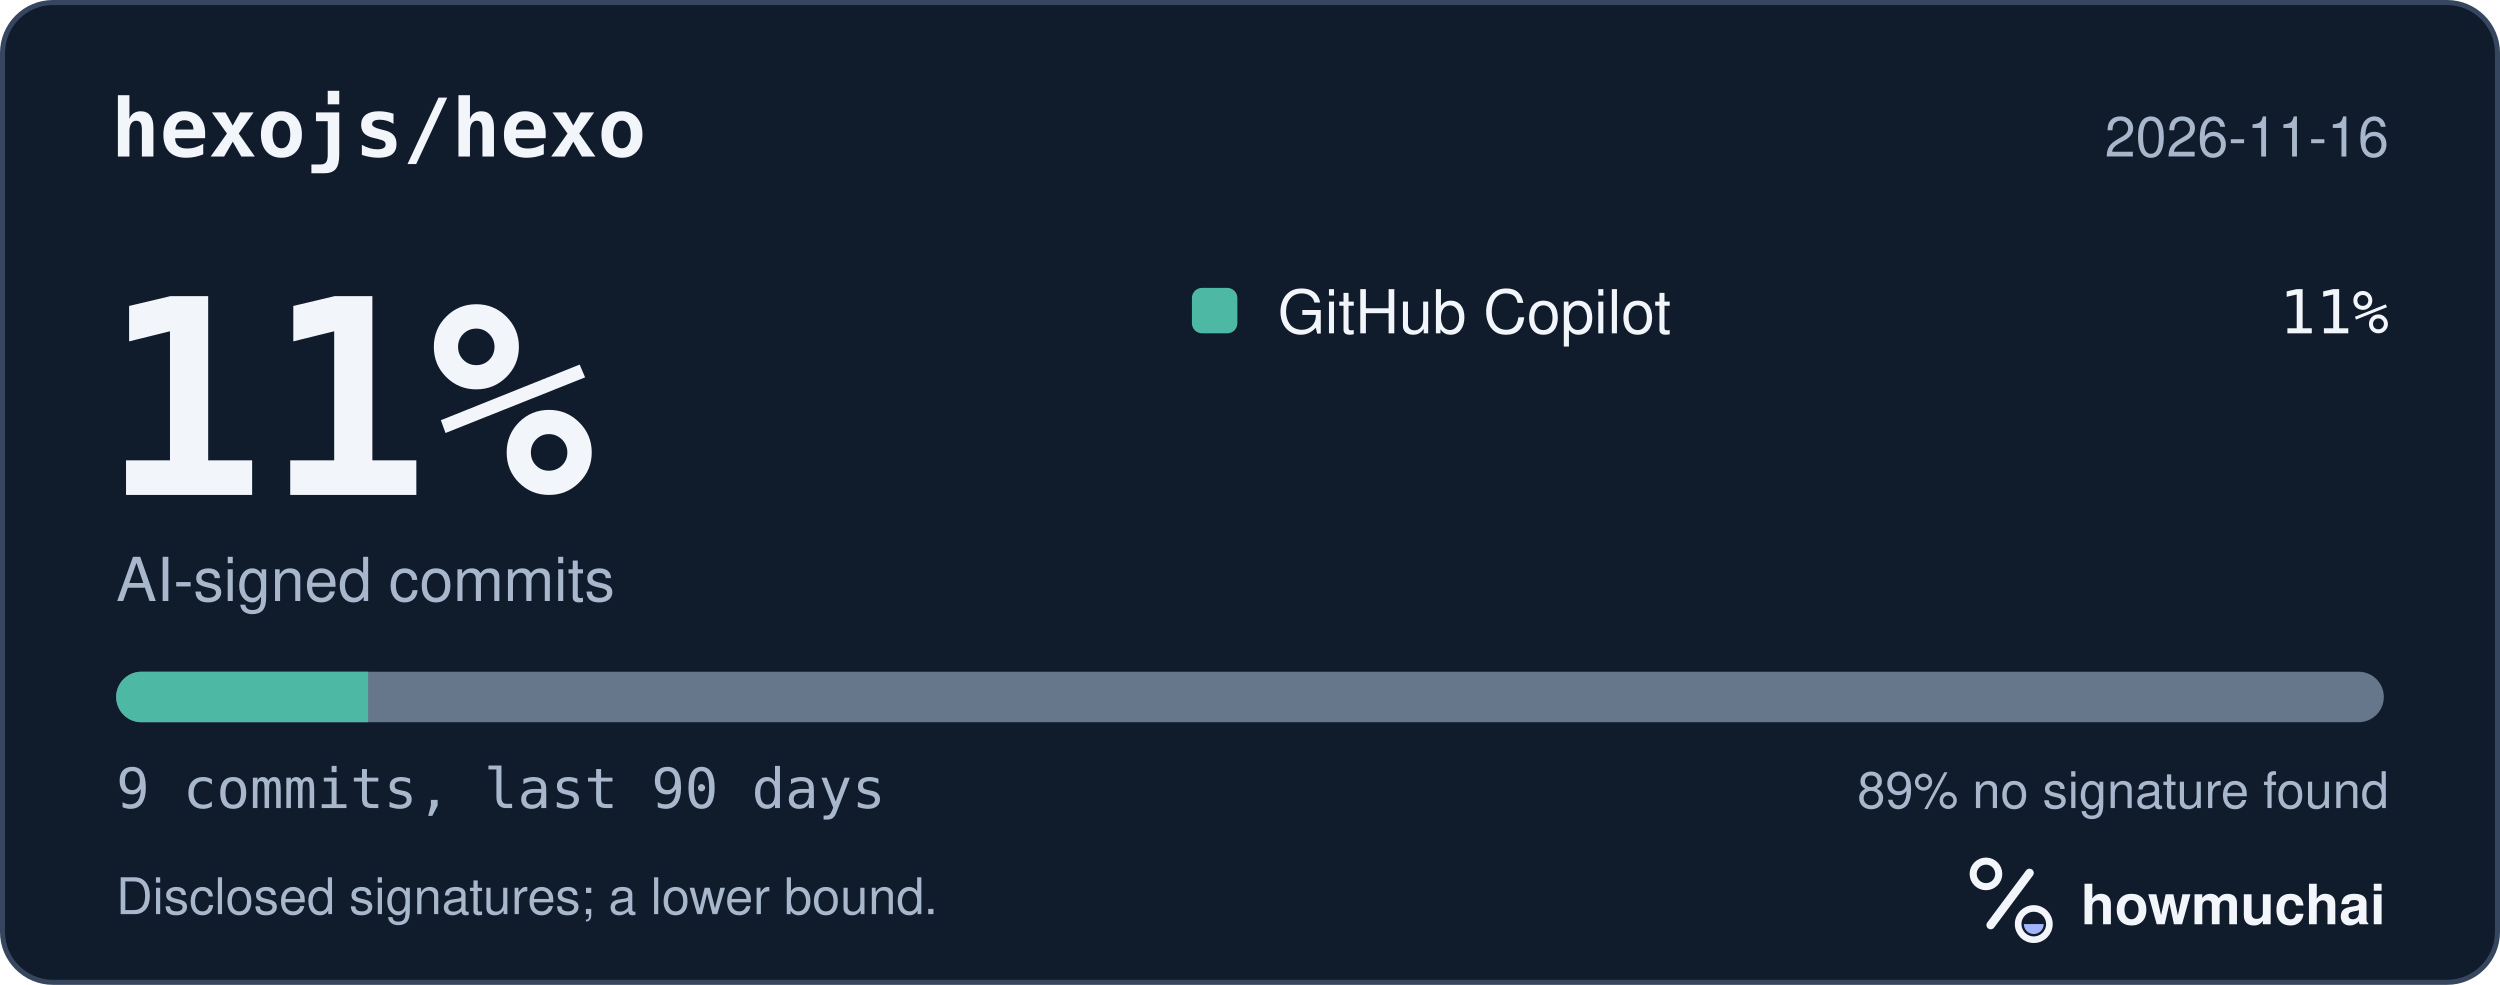
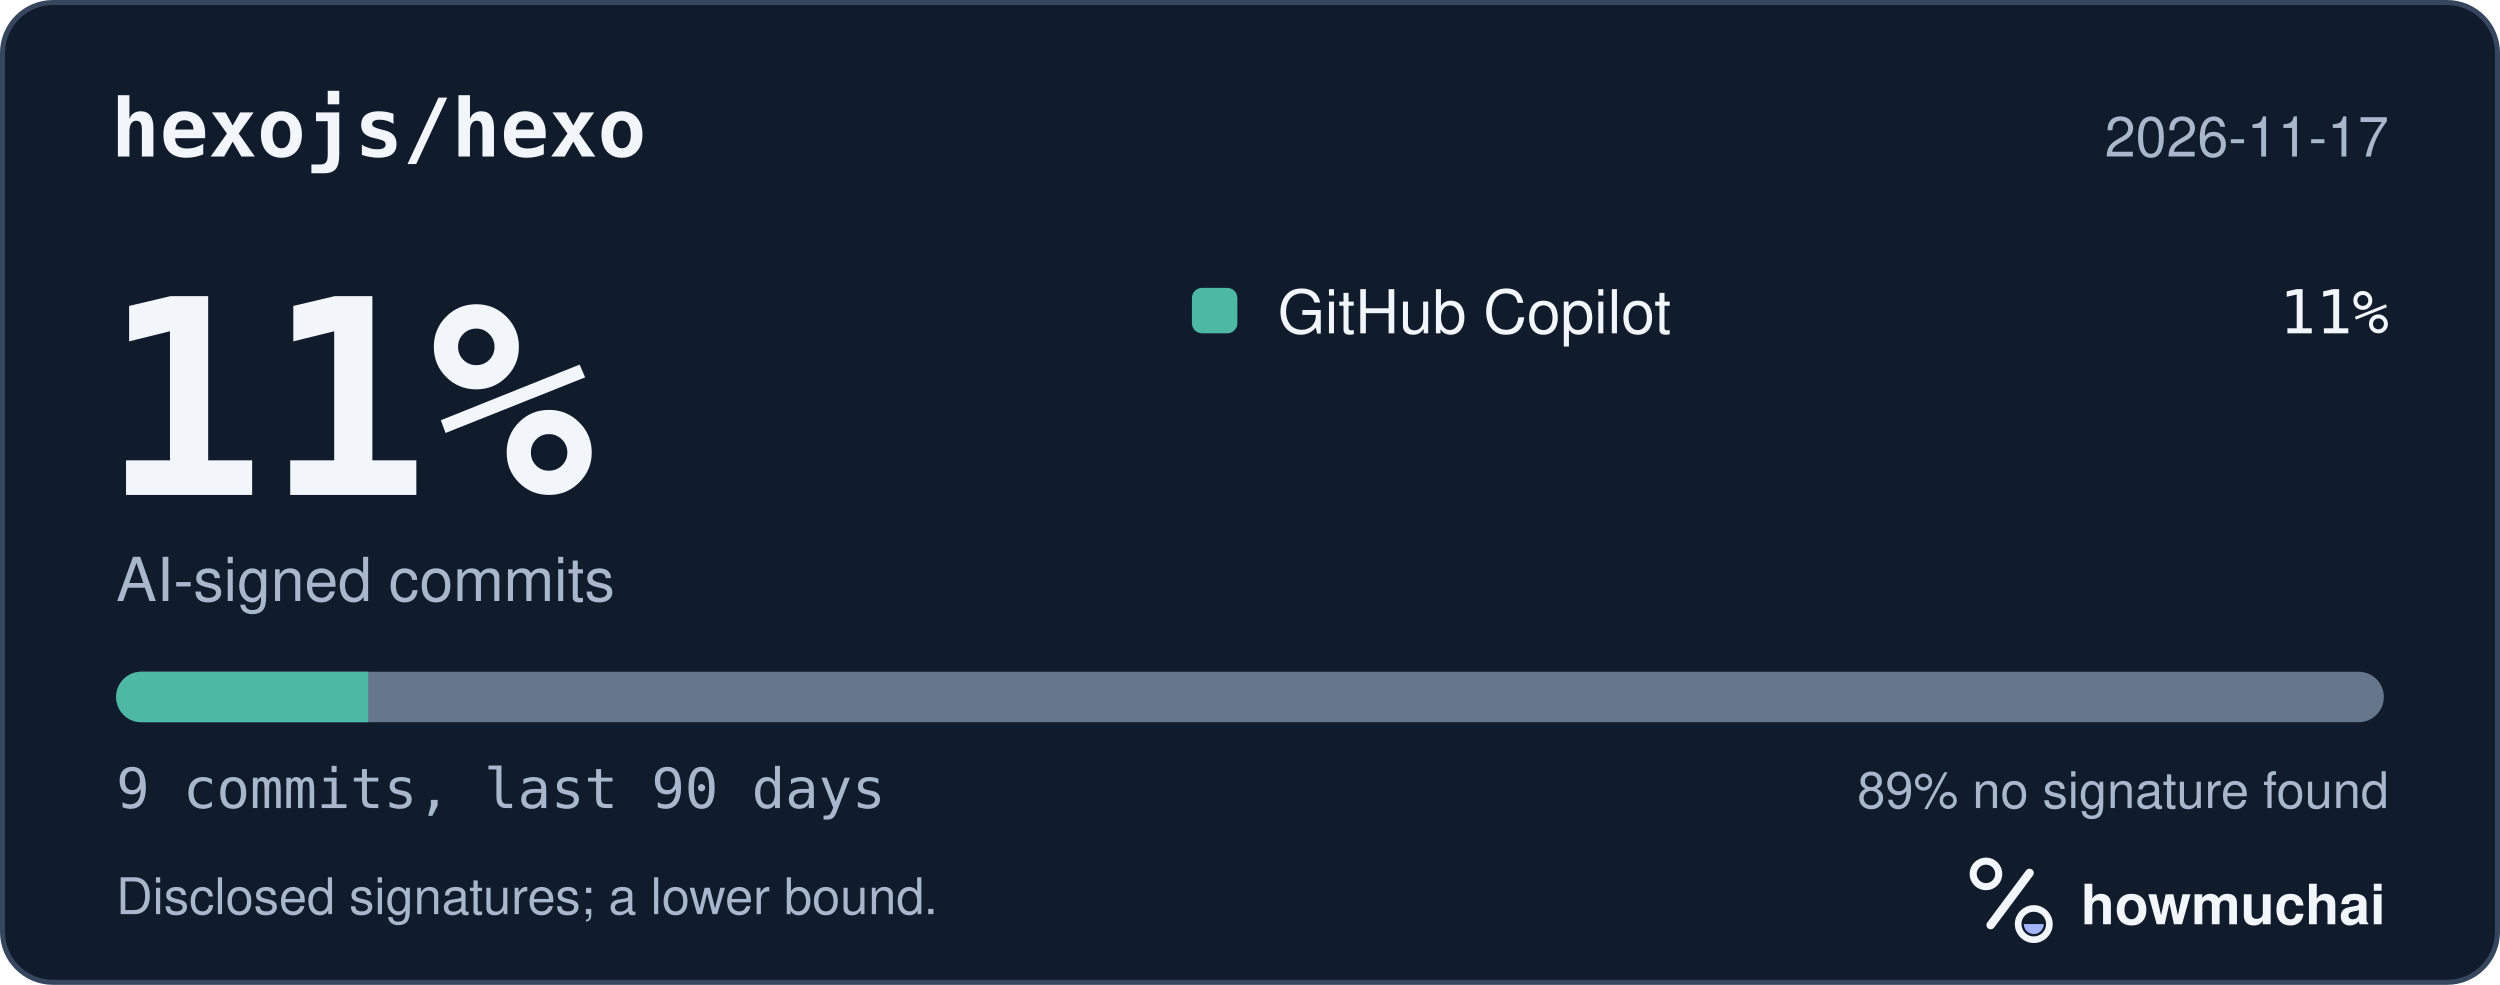
<svg xmlns="http://www.w3.org/2000/svg" width="495" height="195" viewBox="0 0 495 195" role="img" aria-labelledby="hm-t hm-d">
  <rect x="0.5" y="0.5" width="494" height="194" rx="10" fill="#101B2C" stroke="#35465E" />
  <text x="22" y="31" fill="#F2F5FA" font-family="ui-monospace, SF Mono, Menlo, Consolas, IBM Plex Mono, monospace" font-size="16" font-weight="600">hexojs/hexo</text>
-   <text x="473" y="31" fill="#A8B7CC" font-family="-apple-system, BlinkMacSystemFont, Segoe UI, Helvetica, Arial, Fira Sans, sans-serif" font-size="11" text-anchor="end">2026-11-16</text>
+   <text x="473" y="31" fill="#A8B7CC" font-family="-apple-system, BlinkMacSystemFont, Segoe UI, Helvetica, Arial, Fira Sans, sans-serif" font-size="11" text-anchor="end">2026-11-17</text>
  <text x="20" y="98" fill="#F2F5FA" font-family="ui-monospace, SF Mono, Menlo, Consolas, IBM Plex Mono, monospace" font-size="54" font-weight="700">11%</text>
  <text x="23" y="119" fill="#A8B7CC" font-family="-apple-system, BlinkMacSystemFont, Segoe UI, Helvetica, Arial, Fira Sans, sans-serif" font-size="12">AI-signed commits</text>
  <rect x="236" y="57" width="9" height="9" rx="2" fill="#4DB8A4" />
  <text x="253" y="66" fill="#F2F5FA" font-family="-apple-system, BlinkMacSystemFont, Segoe UI, Helvetica, Arial, Fira Sans, sans-serif" font-size="12">GitHub Copilot</text>
  <text x="473" y="66" fill="#F2F5FA" font-family="ui-monospace, SF Mono, Menlo, Consolas, IBM Plex Mono, monospace" font-size="12" text-anchor="end">11%</text>
  <defs>
    <clipPath id="hm-bar">
      <rect x="23" y="133" width="449" height="10" rx="5" />
    </clipPath>
  </defs>
  <rect x="23" y="133" width="449" height="10" rx="5" fill="#66768B" />
  <g clip-path="url(#hm-bar)">
    <rect x="23.00" y="133" width="49.89" height="10" fill="#4DB8A4" />
  </g>
  <text x="23" y="160" fill="#A8B7CC" font-family="ui-monospace, SF Mono, Menlo, Consolas, IBM Plex Mono, monospace" font-size="11">9 commits, last 90 days</text>
  <text x="473" y="160" fill="#A8B7CC" font-family="-apple-system, BlinkMacSystemFont, Segoe UI, Helvetica, Arial, Fira Sans, sans-serif" font-size="10" text-anchor="end">89% no signature found</text>
  <text x="23" y="181" fill="#A8B7CC" font-family="-apple-system, BlinkMacSystemFont, Segoe UI, Helvetica, Arial, Fira Sans, sans-serif" font-size="10">Disclosed signatures; a lower bound.</text>
  <g transform="translate(386 166) scale(0.046875)">
    <circle cx="154" cy="150" r="54" fill="none" stroke="#F2F5FA" stroke-width="30" />
    <path d="M174 366 338 146" fill="none" stroke="#F2F5FA" stroke-width="36" stroke-linecap="round" />
    <circle cx="356" cy="362" r="66" fill="none" stroke="#F2F5FA" stroke-width="28" />
    <path d="M314 362a42 42 0 0 0 84 0Z" fill="#A4B5FF" />
  </g>
  <text x="412" y="183" fill="#F2F5FA" font-family="-apple-system, BlinkMacSystemFont, Segoe UI, Helvetica, Arial, Fira Sans, sans-serif" font-size="11" font-weight="650">howmuchai</text>
</svg>
